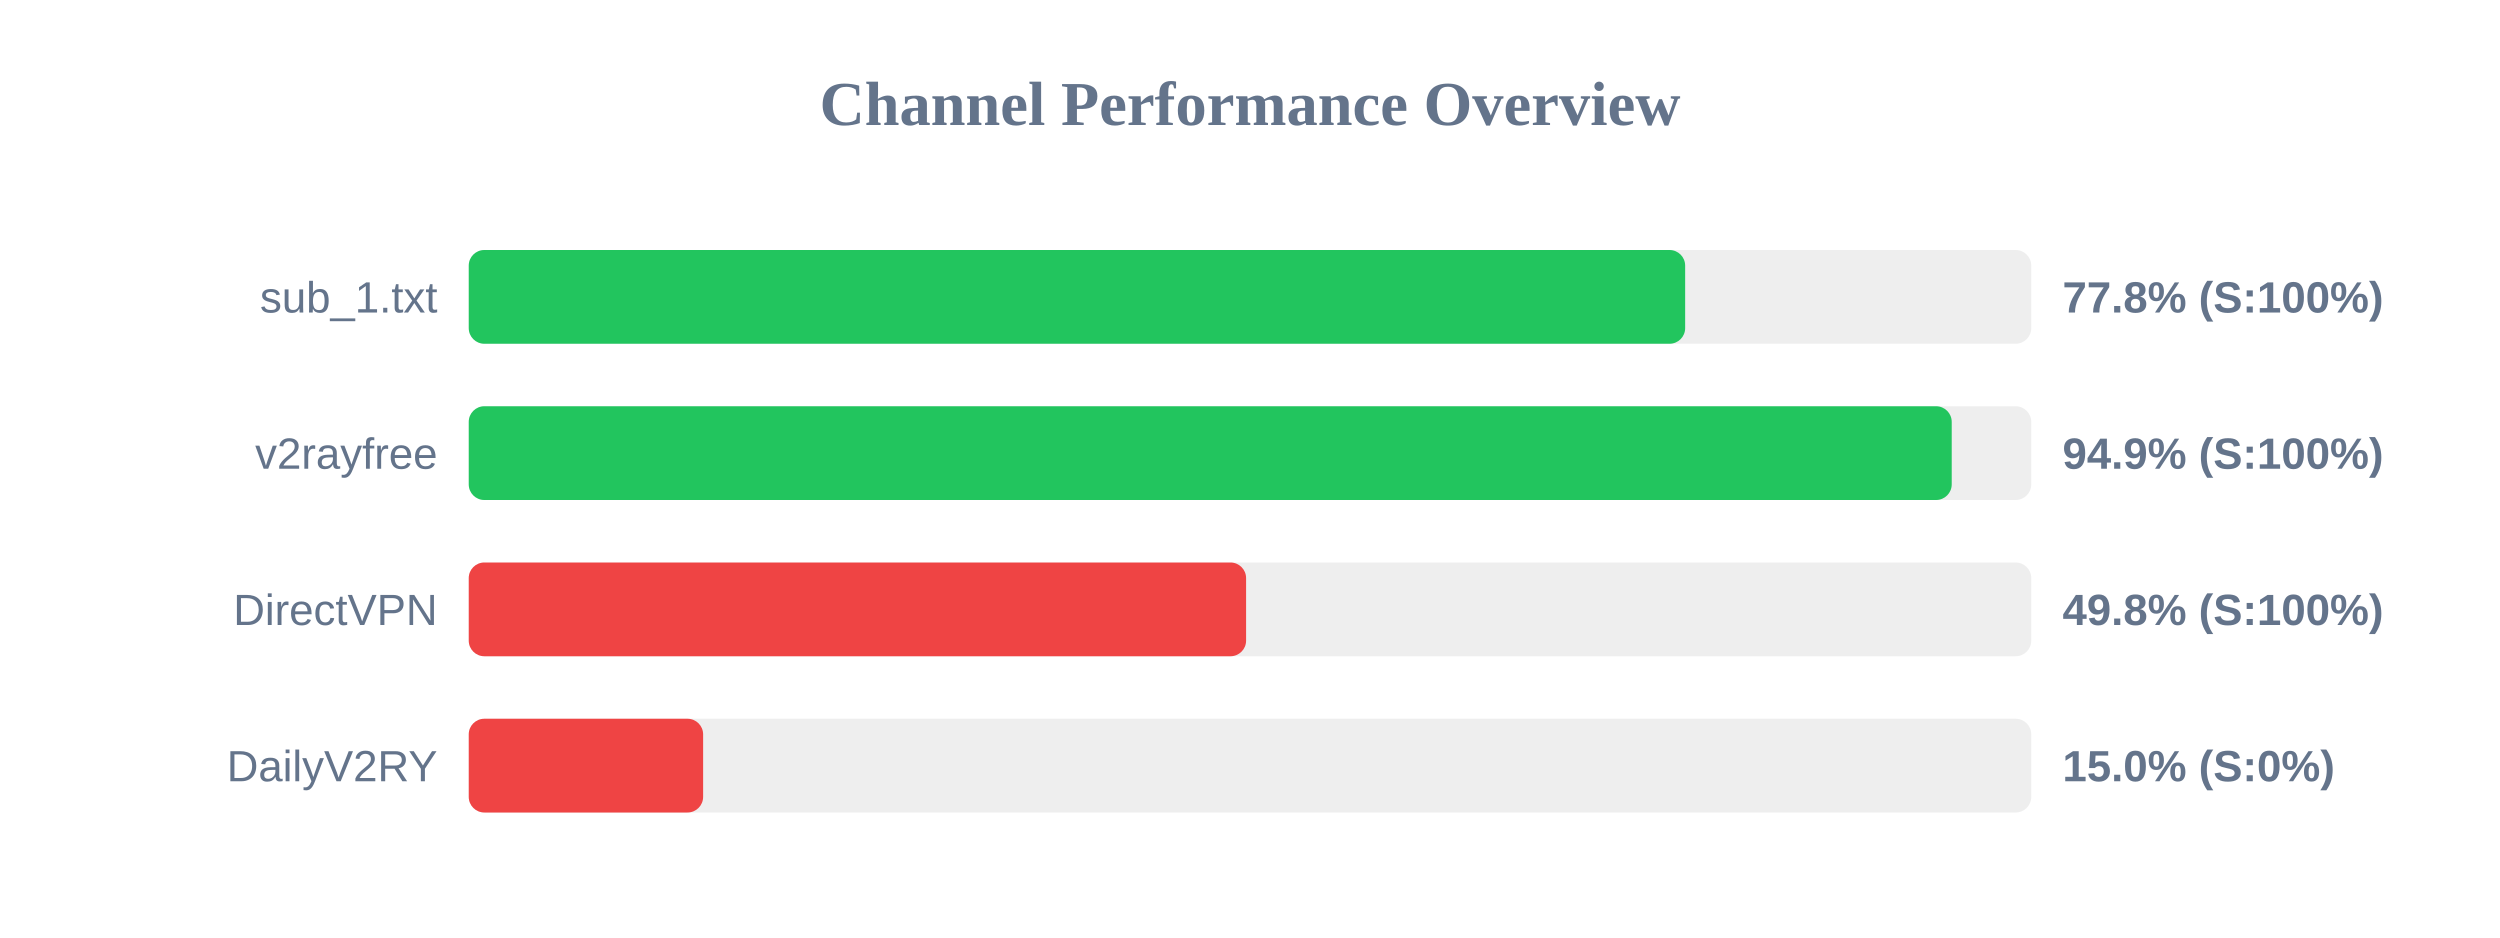
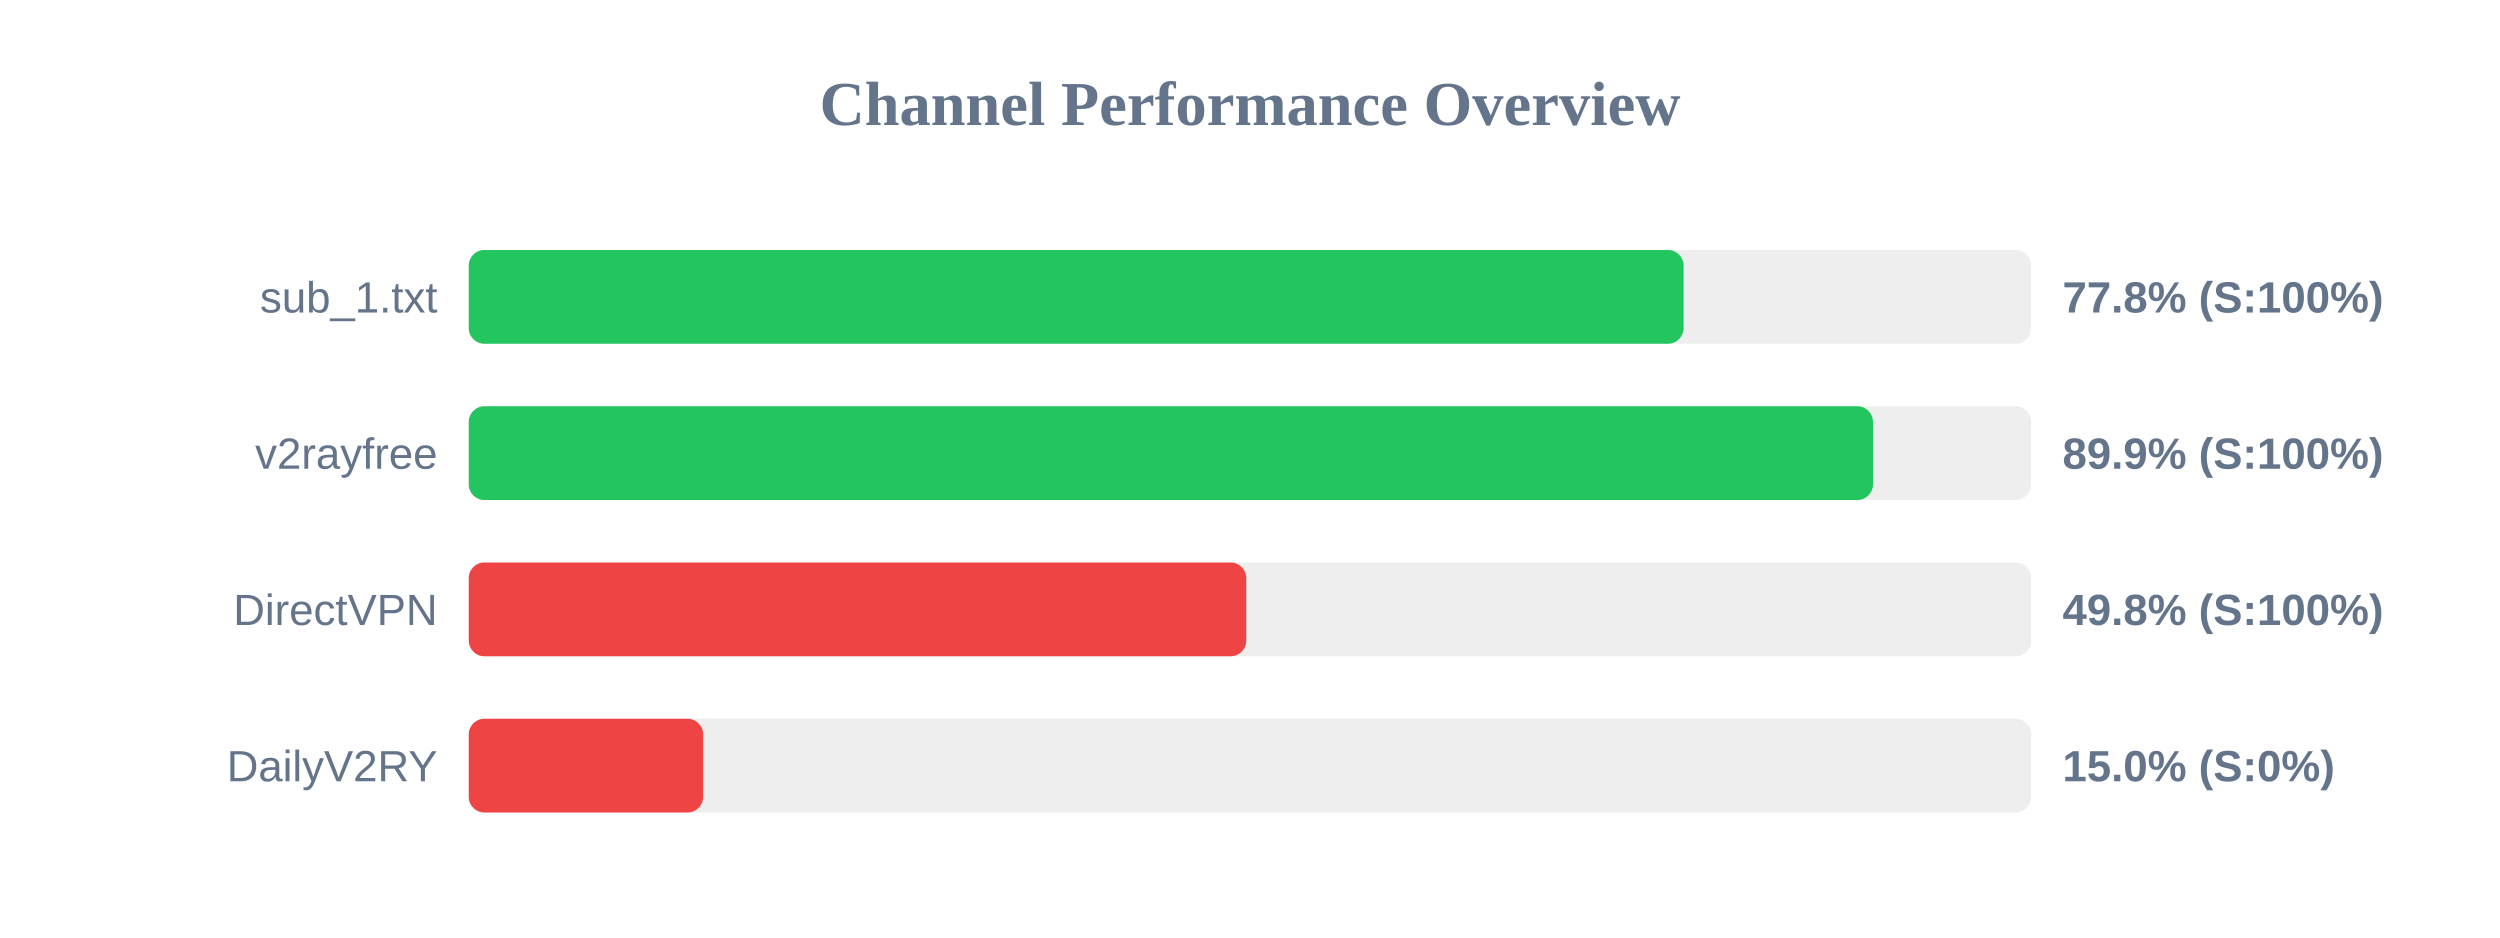
<svg xmlns="http://www.w3.org/2000/svg" width="800" height="300" version="1.1">
  <style>
        .row { font: 14px Arial; fill: #64748b; }
        .score { font: bold 14px Arial; fill: #64748b; }
    </style>
  <text x="400" y="40" text-anchor="middle" font-size="20px" font-weight="bold" fill="#64748b">Channel Performance Overview</text>
  <rect x="150" y="80" width="500" height="30" fill="#eee" rx="5" />
-   <rect x="150" y="80" width="389.25" height="30" fill="#22c55e" rx="5" />
+   <rect x="150" y="80" width="388.75" height="30" fill="#22c55e" rx="5" />
  <text x="140" y="100" text-anchor="end" class="row">sub_1.txt</text>
  <text x="660" y="100" text-anchor="start" class="score">77.8% (S:100%)</text>
  <rect x="150" y="130" width="500" height="30" fill="#eee" rx="5" />
-   <rect x="150" y="130" width="474.55" height="30" fill="#22c55e" rx="5" />
+   <rect x="150" y="130" width="449.35" height="30" fill="#22c55e" rx="5" />
  <text x="140" y="150" text-anchor="end" class="row">v2rayfree</text>
-   <text x="660" y="150" text-anchor="start" class="score">94.9% (S:100%)</text>
+   <text x="660" y="150" text-anchor="start" class="score">89.9% (S:100%)</text>
  <rect x="150" y="180" width="500" height="30" fill="#eee" rx="5" />
-   <rect x="150" y="180" width="248.75" height="30" fill="#ef4444" rx="5" />
+   <rect x="150" y="180" width="248.8" height="30" fill="#ef4444" rx="5" />
  <text x="140" y="200" text-anchor="end" class="row">DirectVPN</text>
  <text x="660" y="200" text-anchor="start" class="score">49.8% (S:100%)</text>
  <rect x="150" y="230" width="500" height="30" fill="#eee" rx="5" />
  <rect x="150" y="230" width="75.0" height="30" fill="#ef4444" rx="5" />
  <text x="140" y="250" text-anchor="end" class="row">DailyV2RY</text>
  <text x="660" y="250" text-anchor="start" class="score">15.0% (S:0%)</text>
</svg>
